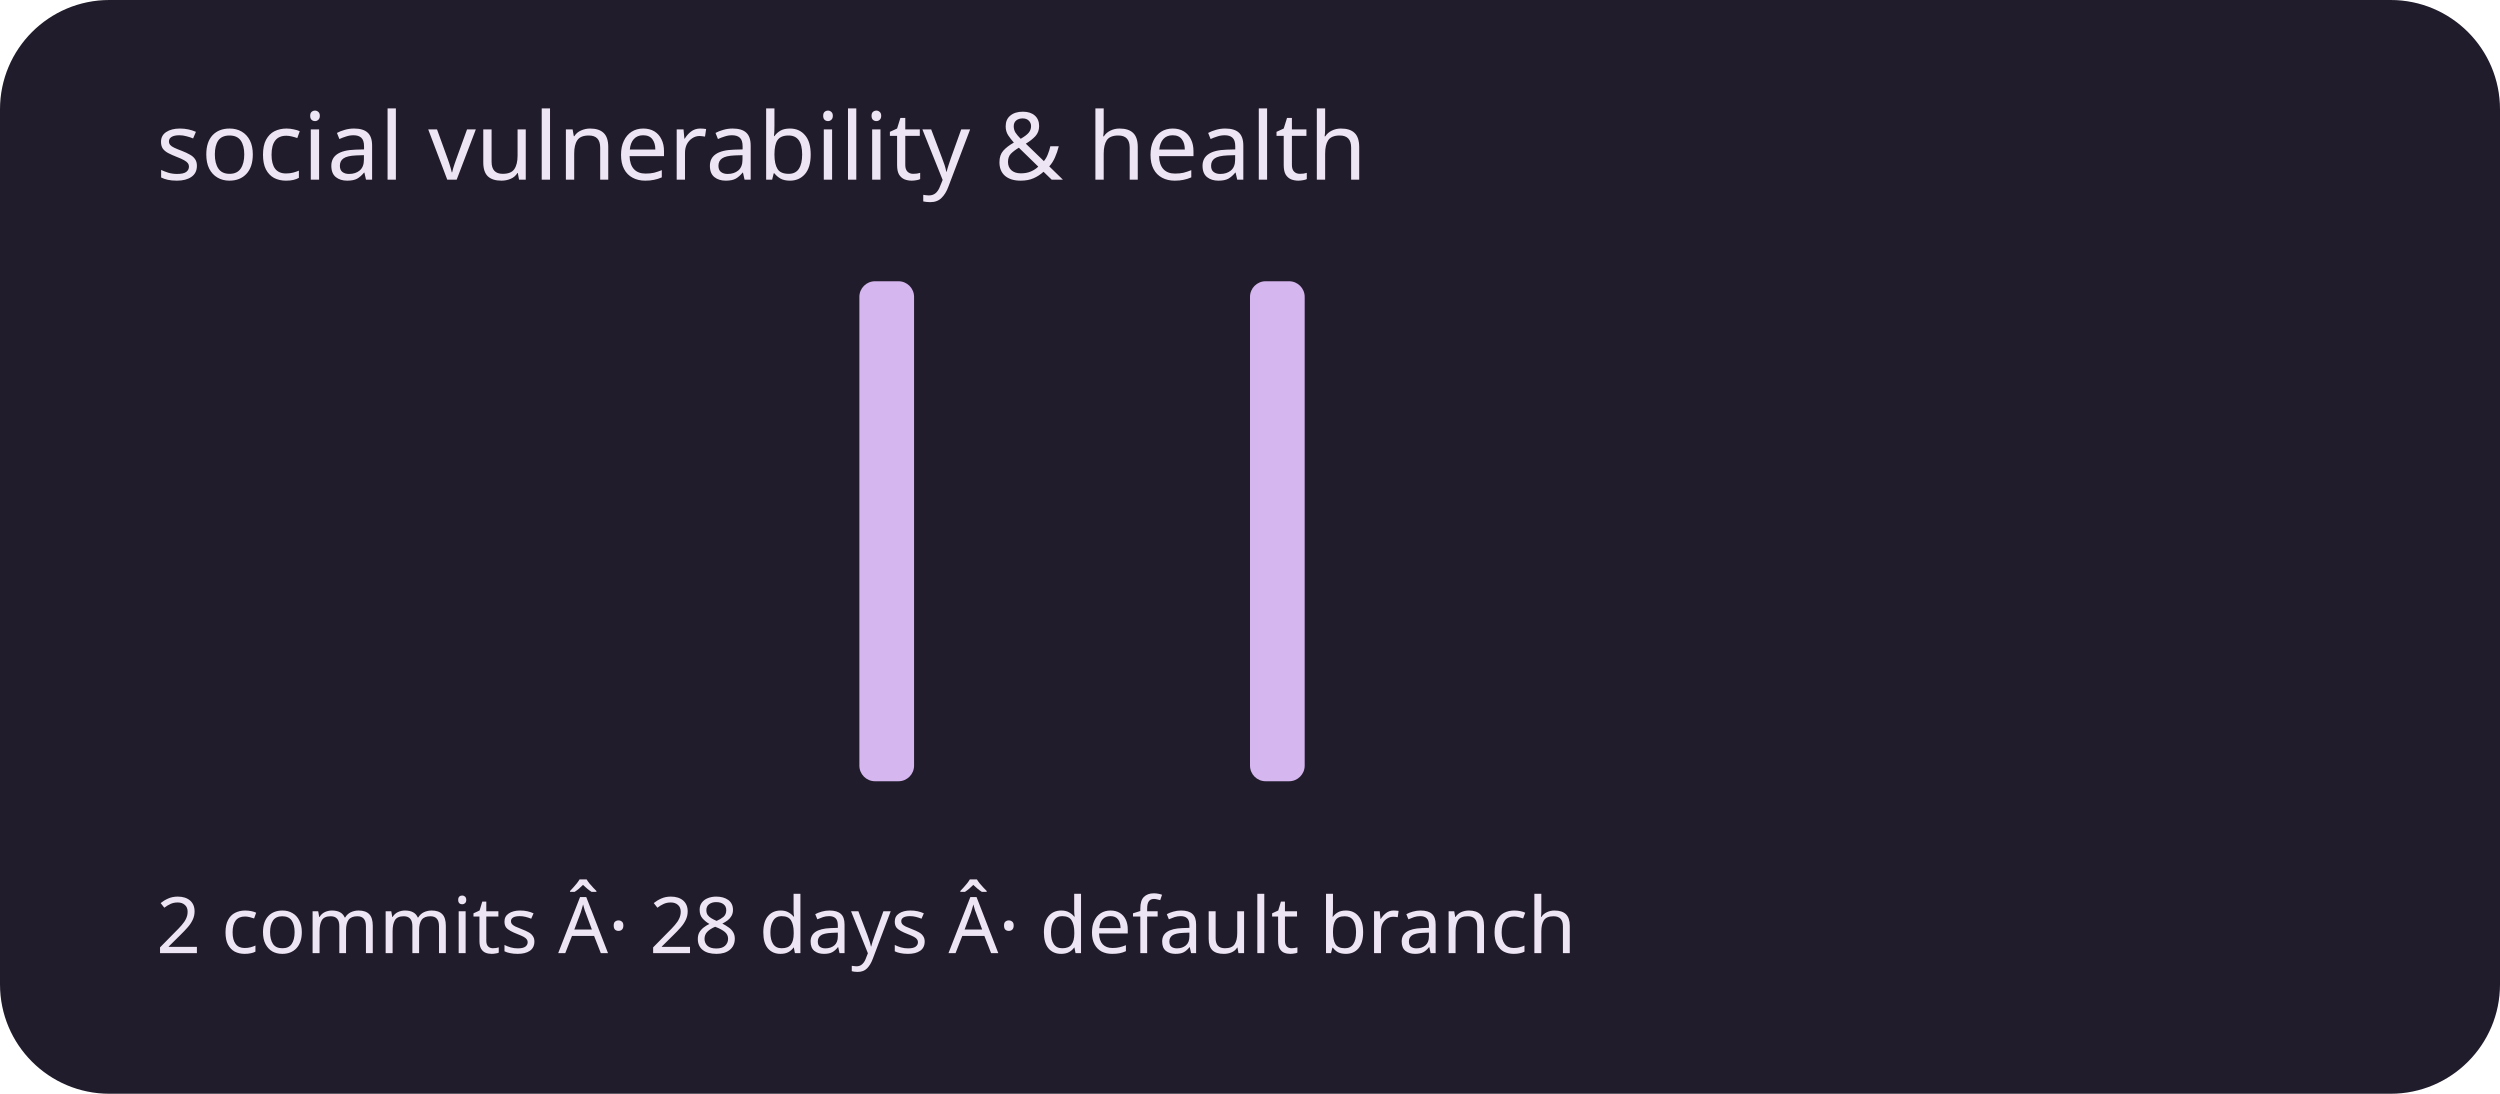
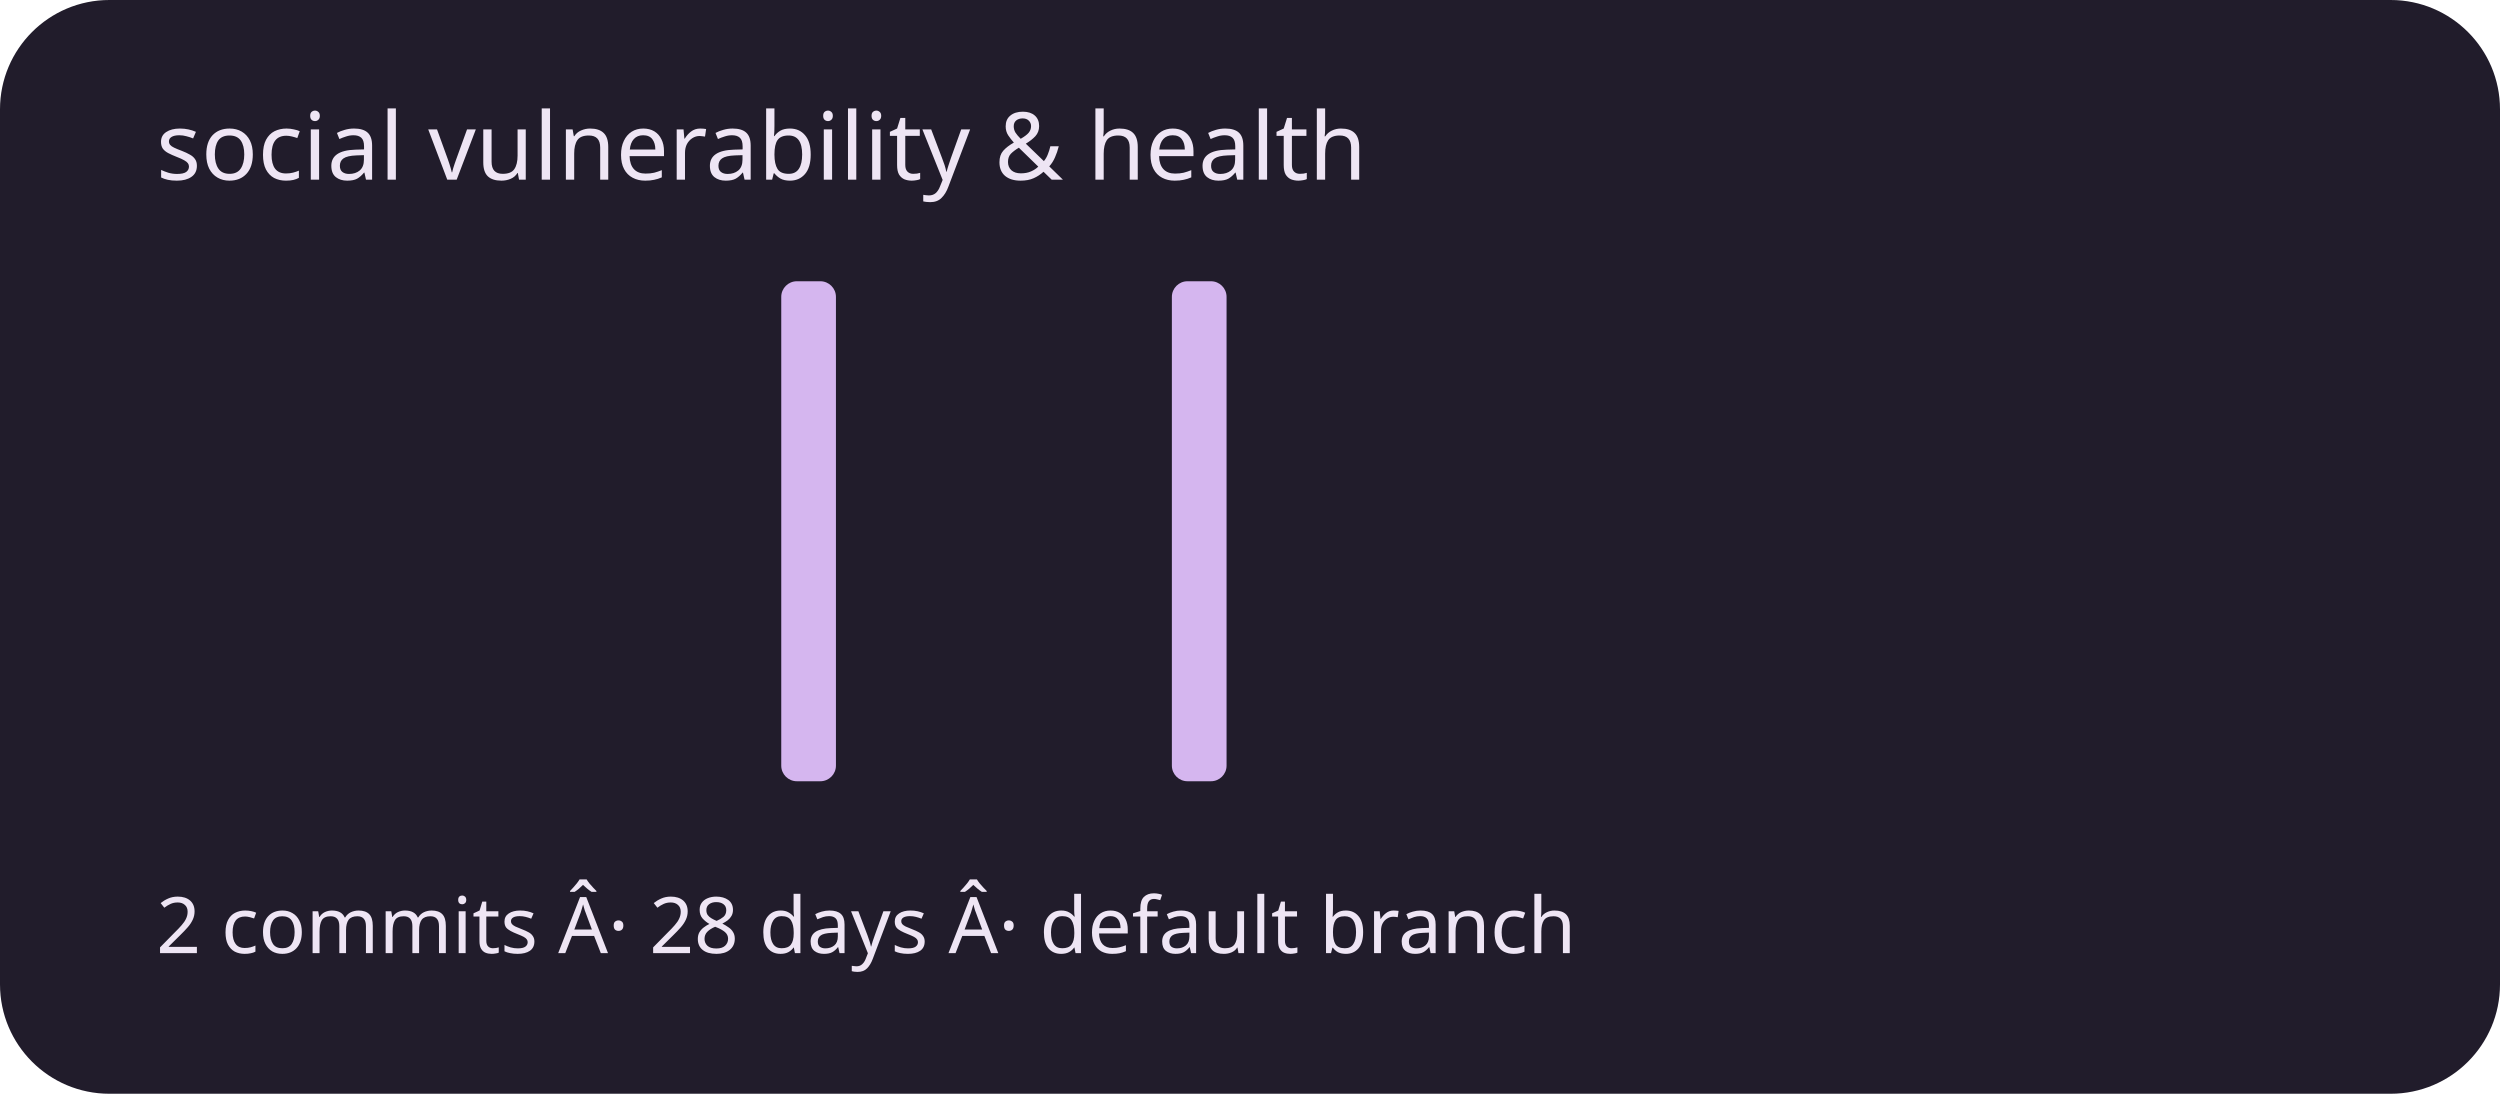
<svg xmlns="http://www.w3.org/2000/svg" viewBox="0 0 320 140" role="img" aria-labelledby="title description">
  <rect width="320" height="140" rx="14" fill="#211c2b" />
  <g fill="#d5b6ef">
    <rect x="20" y="100" width="7" height="0" rx="2" />
    <rect x="30" y="100" width="7" height="0" rx="2" />
    <rect x="40" y="100" width="7" height="0" rx="2" />
    <rect x="50" y="100" width="7" height="0" rx="2" />
    <rect x="60" y="100" width="7" height="0" rx="2" />
    <rect x="70" y="100" width="7" height="0" rx="2" />
    <rect x="80" y="100" width="7" height="0" rx="2" />
    <rect x="90" y="100" width="7" height="0" rx="2" />
-     <rect x="100" y="100" width="7" height="0" rx="2" />
-     <rect x="110" y="36" width="7" height="64" rx="2" />
+     <rect x="100" y="36" width="7" height="64" rx="2" />
+     <rect x="110" y="100" width="7" height="0" rx="2" />
    <rect x="120" y="100" width="7" height="0" rx="2" />
    <rect x="130" y="100" width="7" height="0" rx="2" />
    <rect x="140" y="100" width="7" height="0" rx="2" />
-     <rect x="150" y="100" width="7" height="0" rx="2" />
-     <rect x="160" y="36" width="7" height="64" rx="2" />
+     <rect x="150" y="36" width="7" height="64" rx="2" />
+     <rect x="160" y="100" width="7" height="0" rx="2" />
    <rect x="170" y="100" width="7" height="0" rx="2" />
    <rect x="180" y="100" width="7" height="0" rx="2" />
    <rect x="190" y="100" width="7" height="0" rx="2" />
    <rect x="200" y="100" width="7" height="0" rx="2" />
    <rect x="210" y="100" width="7" height="0" rx="2" />
    <rect x="220" y="100" width="7" height="0" rx="2" />
    <rect x="230" y="100" width="7" height="0" rx="2" />
    <rect x="240" y="100" width="7" height="0" rx="2" />
    <rect x="250" y="100" width="7" height="0" rx="2" />
    <rect x="260" y="100" width="7" height="0" rx="2" />
    <rect x="270" y="100" width="7" height="0" rx="2" />
    <rect x="280" y="100" width="7" height="0" rx="2" />
    <rect x="290" y="100" width="7" height="0" rx="2" />
  </g>
  <g font-family="system-ui,sans-serif" fill="#eee5f4">
    <text x="20" y="23" font-size="12">social vulnerability &amp; health</text>
    <text x="20" y="122" font-size="10">2 commits Â· 28 days Â· default branch</text>
  </g>
</svg>
